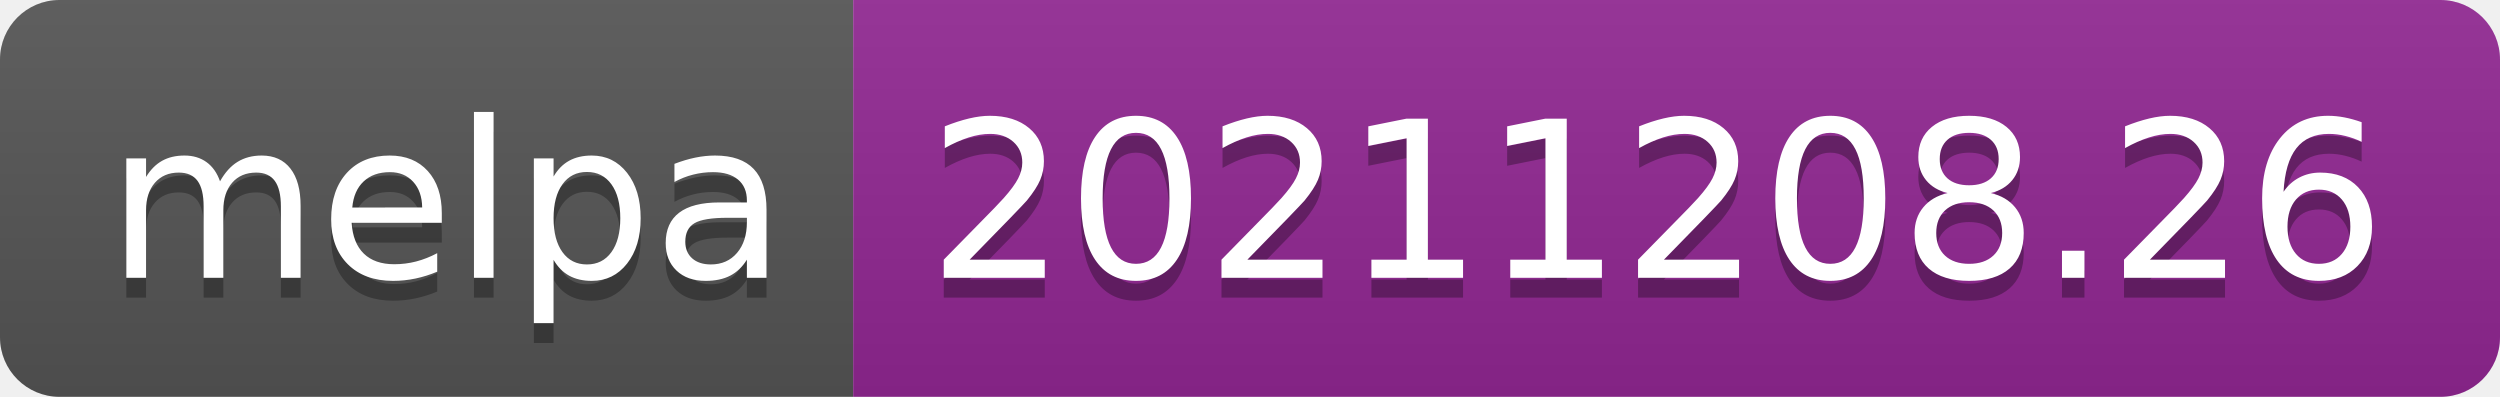
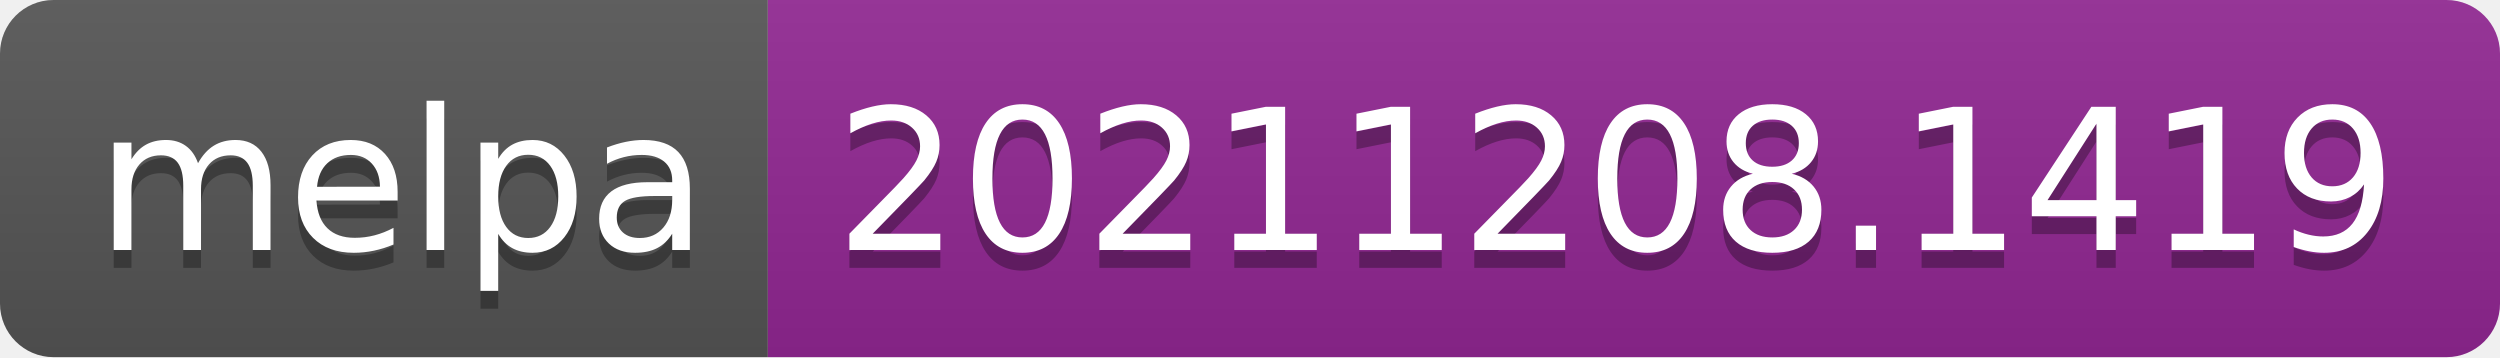
- <svg xmlns="http://www.w3.org/2000/svg" width="126" height="20" role="img" aria-label="melpa: 20211208.26">
+ <svg xmlns="http://www.w3.org/2000/svg" width="140" height="20" role="img" aria-label="melpa: 20211208.1419">
  <linearGradient id="s" x2="0" y2="100%">
    <stop offset="0" stop-color="#bbb" stop-opacity=".1" />
    <stop offset="1" stop-opacity=".1" />
  </linearGradient>
  <clipPath id="r">
-     <rect width="126" height="20" rx="3" fill="#fff" />
+     <rect width="140" height="20" rx="3" fill="#fff" />
  </clipPath>
  <g clip-path="url(#r)">
    <rect width="43" height="20" fill="#555" />
-     <rect x="43" width="83" height="20" fill="#922793" />
-     <rect width="126" height="20" fill="url(#s)" />
+     <rect x="43" width="97" height="20" fill="#922793" />
+     <rect width="140" height="20" fill="url(#s)" />
  </g>
  <g fill="#fff" text-anchor="middle" font-family="Verdana,Geneva,DejaVu Sans,sans-serif" text-rendering="geometricPrecision" font-size="110">
    <text aria-hidden="true" x="225" y="150" fill="#010101" fill-opacity=".3" transform="scale(.1)" textLength="330">melpa</text>
    <text x="225" y="140" transform="scale(.1)" fill="#fff" textLength="330">melpa</text>
-     <text aria-hidden="true" x="835" y="150" fill="#010101" fill-opacity=".3" transform="scale(.1)" textLength="730">20211208.26</text>
-     <text x="835" y="140" transform="scale(.1)" fill="#fff" textLength="730">20211208.26</text>
+     <text aria-hidden="true" x="905" y="150" fill="#010101" fill-opacity=".3" transform="scale(.1)" textLength="870">20211208.1419</text>
+     <text x="905" y="140" transform="scale(.1)" fill="#fff" textLength="870">20211208.1419</text>
  </g>
</svg>
